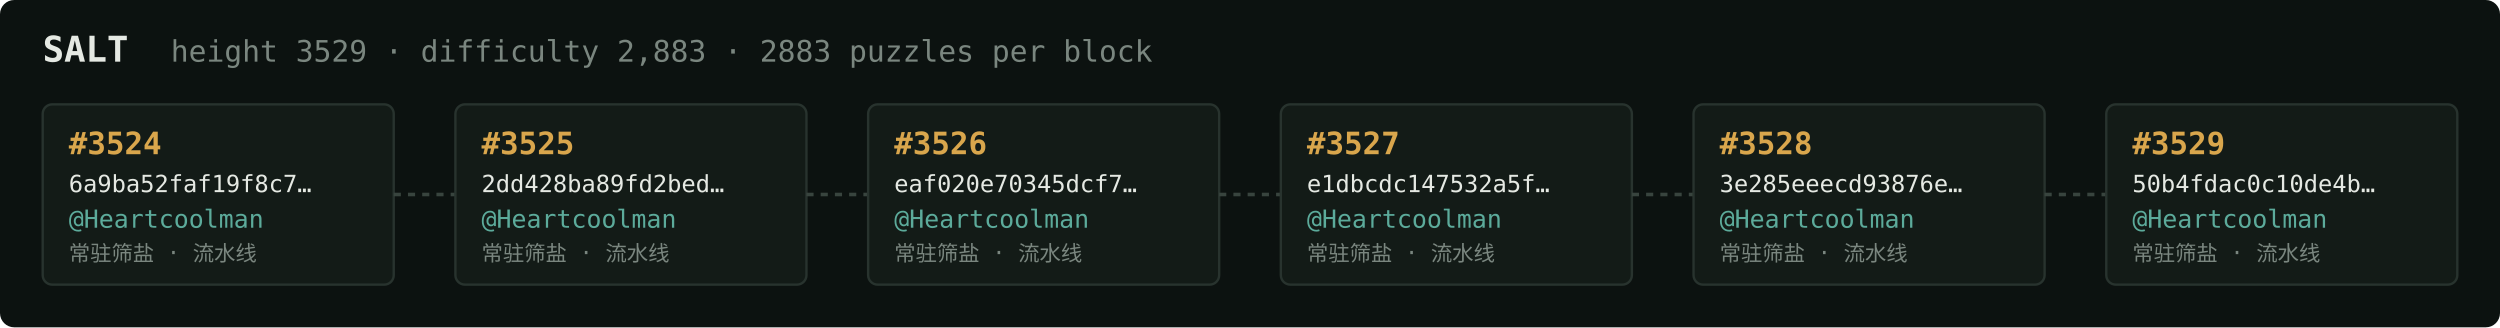
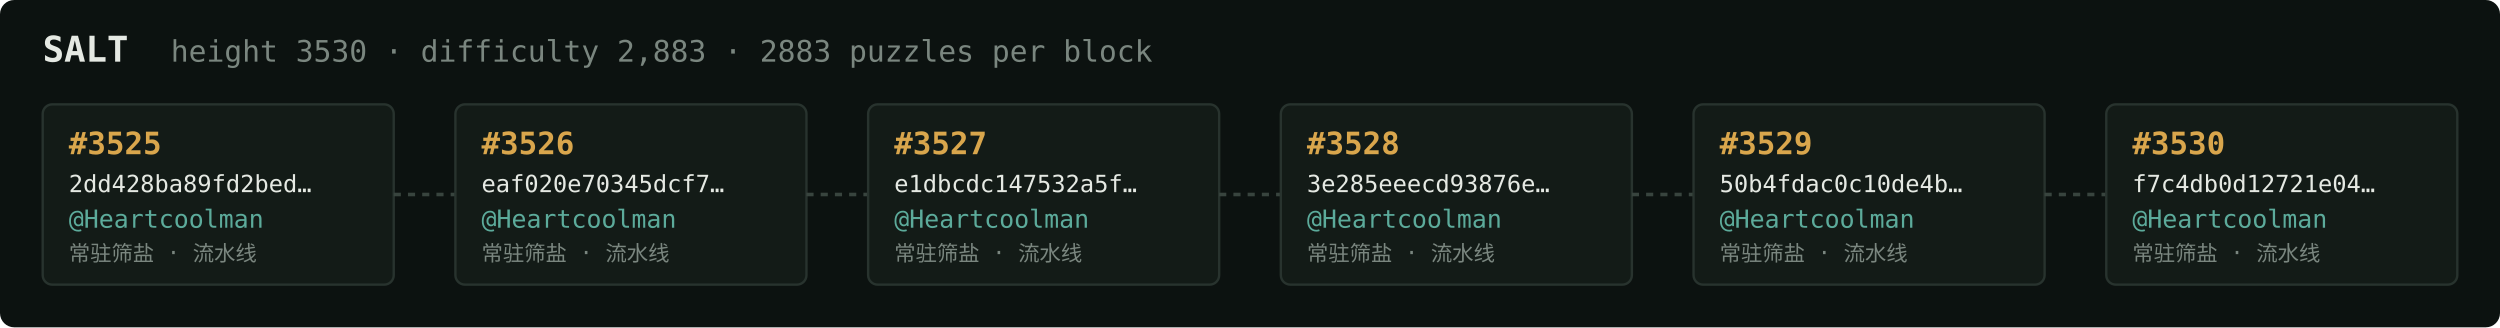
<svg xmlns="http://www.w3.org/2000/svg" width="1054" height="138" viewBox="0 0 1054 138" font-family="ui-monospace,SFMono-Regular,Menlo,monospace">
  <rect fill="#0c1210" width="1054" height="138" rx="6" />
  <text x="18" y="26" fill="#e5e9e3" font-size="15" font-weight="700">SALT</text>
-   <text x="72" y="26" fill="#7a867f" font-size="12.5">height 3529 · difficulty 2,883 · 2883 puzzles per block</text>
+   <text x="72" y="26" fill="#7a867f" font-size="12.5">height 3530 · difficulty 2,883 · 2883 puzzles per block</text>
  <rect x="18" y="44" width="148" height="76" rx="4" fill="#131b17" stroke="#28332e" stroke-width="1" />
-   <text x="29" y="65" fill="#d9a64c" font-size="13" font-weight="700">#3524</text>
-   <text x="29" y="81" fill="#e5e9e3" font-size="10">6a9ba52faf19f8c7…</text>
+   <text x="29" y="65" fill="#d9a64c" font-size="13" font-weight="700">#3525</text>
+   <text x="29" y="81" fill="#e5e9e3" font-size="10">2dd428ba89fd2bed…</text>
  <text x="29" y="96" fill="#5cab9b" font-size="10.5">@Heartcoolman</text>
  <text x="29" y="110" fill="#7a867f" font-size="9">常驻筛盐 · 流水线</text>
  <line x1="166" y1="82.0" x2="192" y2="82.0" stroke="#38443e" stroke-width="1.5" stroke-dasharray="3 3" />
  <rect x="192" y="44" width="148" height="76" rx="4" fill="#131b17" stroke="#28332e" stroke-width="1" />
-   <text x="203" y="65" fill="#d9a64c" font-size="13" font-weight="700">#3525</text>
-   <text x="203" y="81" fill="#e5e9e3" font-size="10">2dd428ba89fd2bed…</text>
+   <text x="203" y="65" fill="#d9a64c" font-size="13" font-weight="700">#3526</text>
+   <text x="203" y="81" fill="#e5e9e3" font-size="10">eaf020e70345dcf7…</text>
  <text x="203" y="96" fill="#5cab9b" font-size="10.5">@Heartcoolman</text>
  <text x="203" y="110" fill="#7a867f" font-size="9">常驻筛盐 · 流水线</text>
  <line x1="340" y1="82.0" x2="366" y2="82.0" stroke="#38443e" stroke-width="1.5" stroke-dasharray="3 3" />
  <rect x="366" y="44" width="148" height="76" rx="4" fill="#131b17" stroke="#28332e" stroke-width="1" />
-   <text x="377" y="65" fill="#d9a64c" font-size="13" font-weight="700">#3526</text>
-   <text x="377" y="81" fill="#e5e9e3" font-size="10">eaf020e70345dcf7…</text>
+   <text x="377" y="65" fill="#d9a64c" font-size="13" font-weight="700">#3527</text>
+   <text x="377" y="81" fill="#e5e9e3" font-size="10">e1dbcdc147532a5f…</text>
  <text x="377" y="96" fill="#5cab9b" font-size="10.5">@Heartcoolman</text>
  <text x="377" y="110" fill="#7a867f" font-size="9">常驻筛盐 · 流水线</text>
  <line x1="514" y1="82.0" x2="540" y2="82.0" stroke="#38443e" stroke-width="1.5" stroke-dasharray="3 3" />
  <rect x="540" y="44" width="148" height="76" rx="4" fill="#131b17" stroke="#28332e" stroke-width="1" />
-   <text x="551" y="65" fill="#d9a64c" font-size="13" font-weight="700">#3527</text>
-   <text x="551" y="81" fill="#e5e9e3" font-size="10">e1dbcdc147532a5f…</text>
+   <text x="551" y="65" fill="#d9a64c" font-size="13" font-weight="700">#3528</text>
+   <text x="551" y="81" fill="#e5e9e3" font-size="10">3e285eeecd93876e…</text>
  <text x="551" y="96" fill="#5cab9b" font-size="10.5">@Heartcoolman</text>
  <text x="551" y="110" fill="#7a867f" font-size="9">常驻筛盐 · 流水线</text>
  <line x1="688" y1="82.0" x2="714" y2="82.0" stroke="#38443e" stroke-width="1.5" stroke-dasharray="3 3" />
  <rect x="714" y="44" width="148" height="76" rx="4" fill="#131b17" stroke="#28332e" stroke-width="1" />
-   <text x="725" y="65" fill="#d9a64c" font-size="13" font-weight="700">#3528</text>
-   <text x="725" y="81" fill="#e5e9e3" font-size="10">3e285eeecd93876e…</text>
+   <text x="725" y="65" fill="#d9a64c" font-size="13" font-weight="700">#3529</text>
+   <text x="725" y="81" fill="#e5e9e3" font-size="10">50b4fdac0c10de4b…</text>
  <text x="725" y="96" fill="#5cab9b" font-size="10.5">@Heartcoolman</text>
  <text x="725" y="110" fill="#7a867f" font-size="9">常驻筛盐 · 流水线</text>
  <line x1="862" y1="82.0" x2="888" y2="82.0" stroke="#38443e" stroke-width="1.5" stroke-dasharray="3 3" />
  <rect x="888" y="44" width="148" height="76" rx="4" fill="#131b17" stroke="#28332e" stroke-width="1" />
-   <text x="899" y="65" fill="#d9a64c" font-size="13" font-weight="700">#3529</text>
-   <text x="899" y="81" fill="#e5e9e3" font-size="10">50b4fdac0c10de4b…</text>
+   <text x="899" y="65" fill="#d9a64c" font-size="13" font-weight="700">#3530</text>
+   <text x="899" y="81" fill="#e5e9e3" font-size="10">f7c4db0d12721e04…</text>
  <text x="899" y="96" fill="#5cab9b" font-size="10.5">@Heartcoolman</text>
  <text x="899" y="110" fill="#7a867f" font-size="9">常驻筛盐 · 流水线</text>
</svg>
